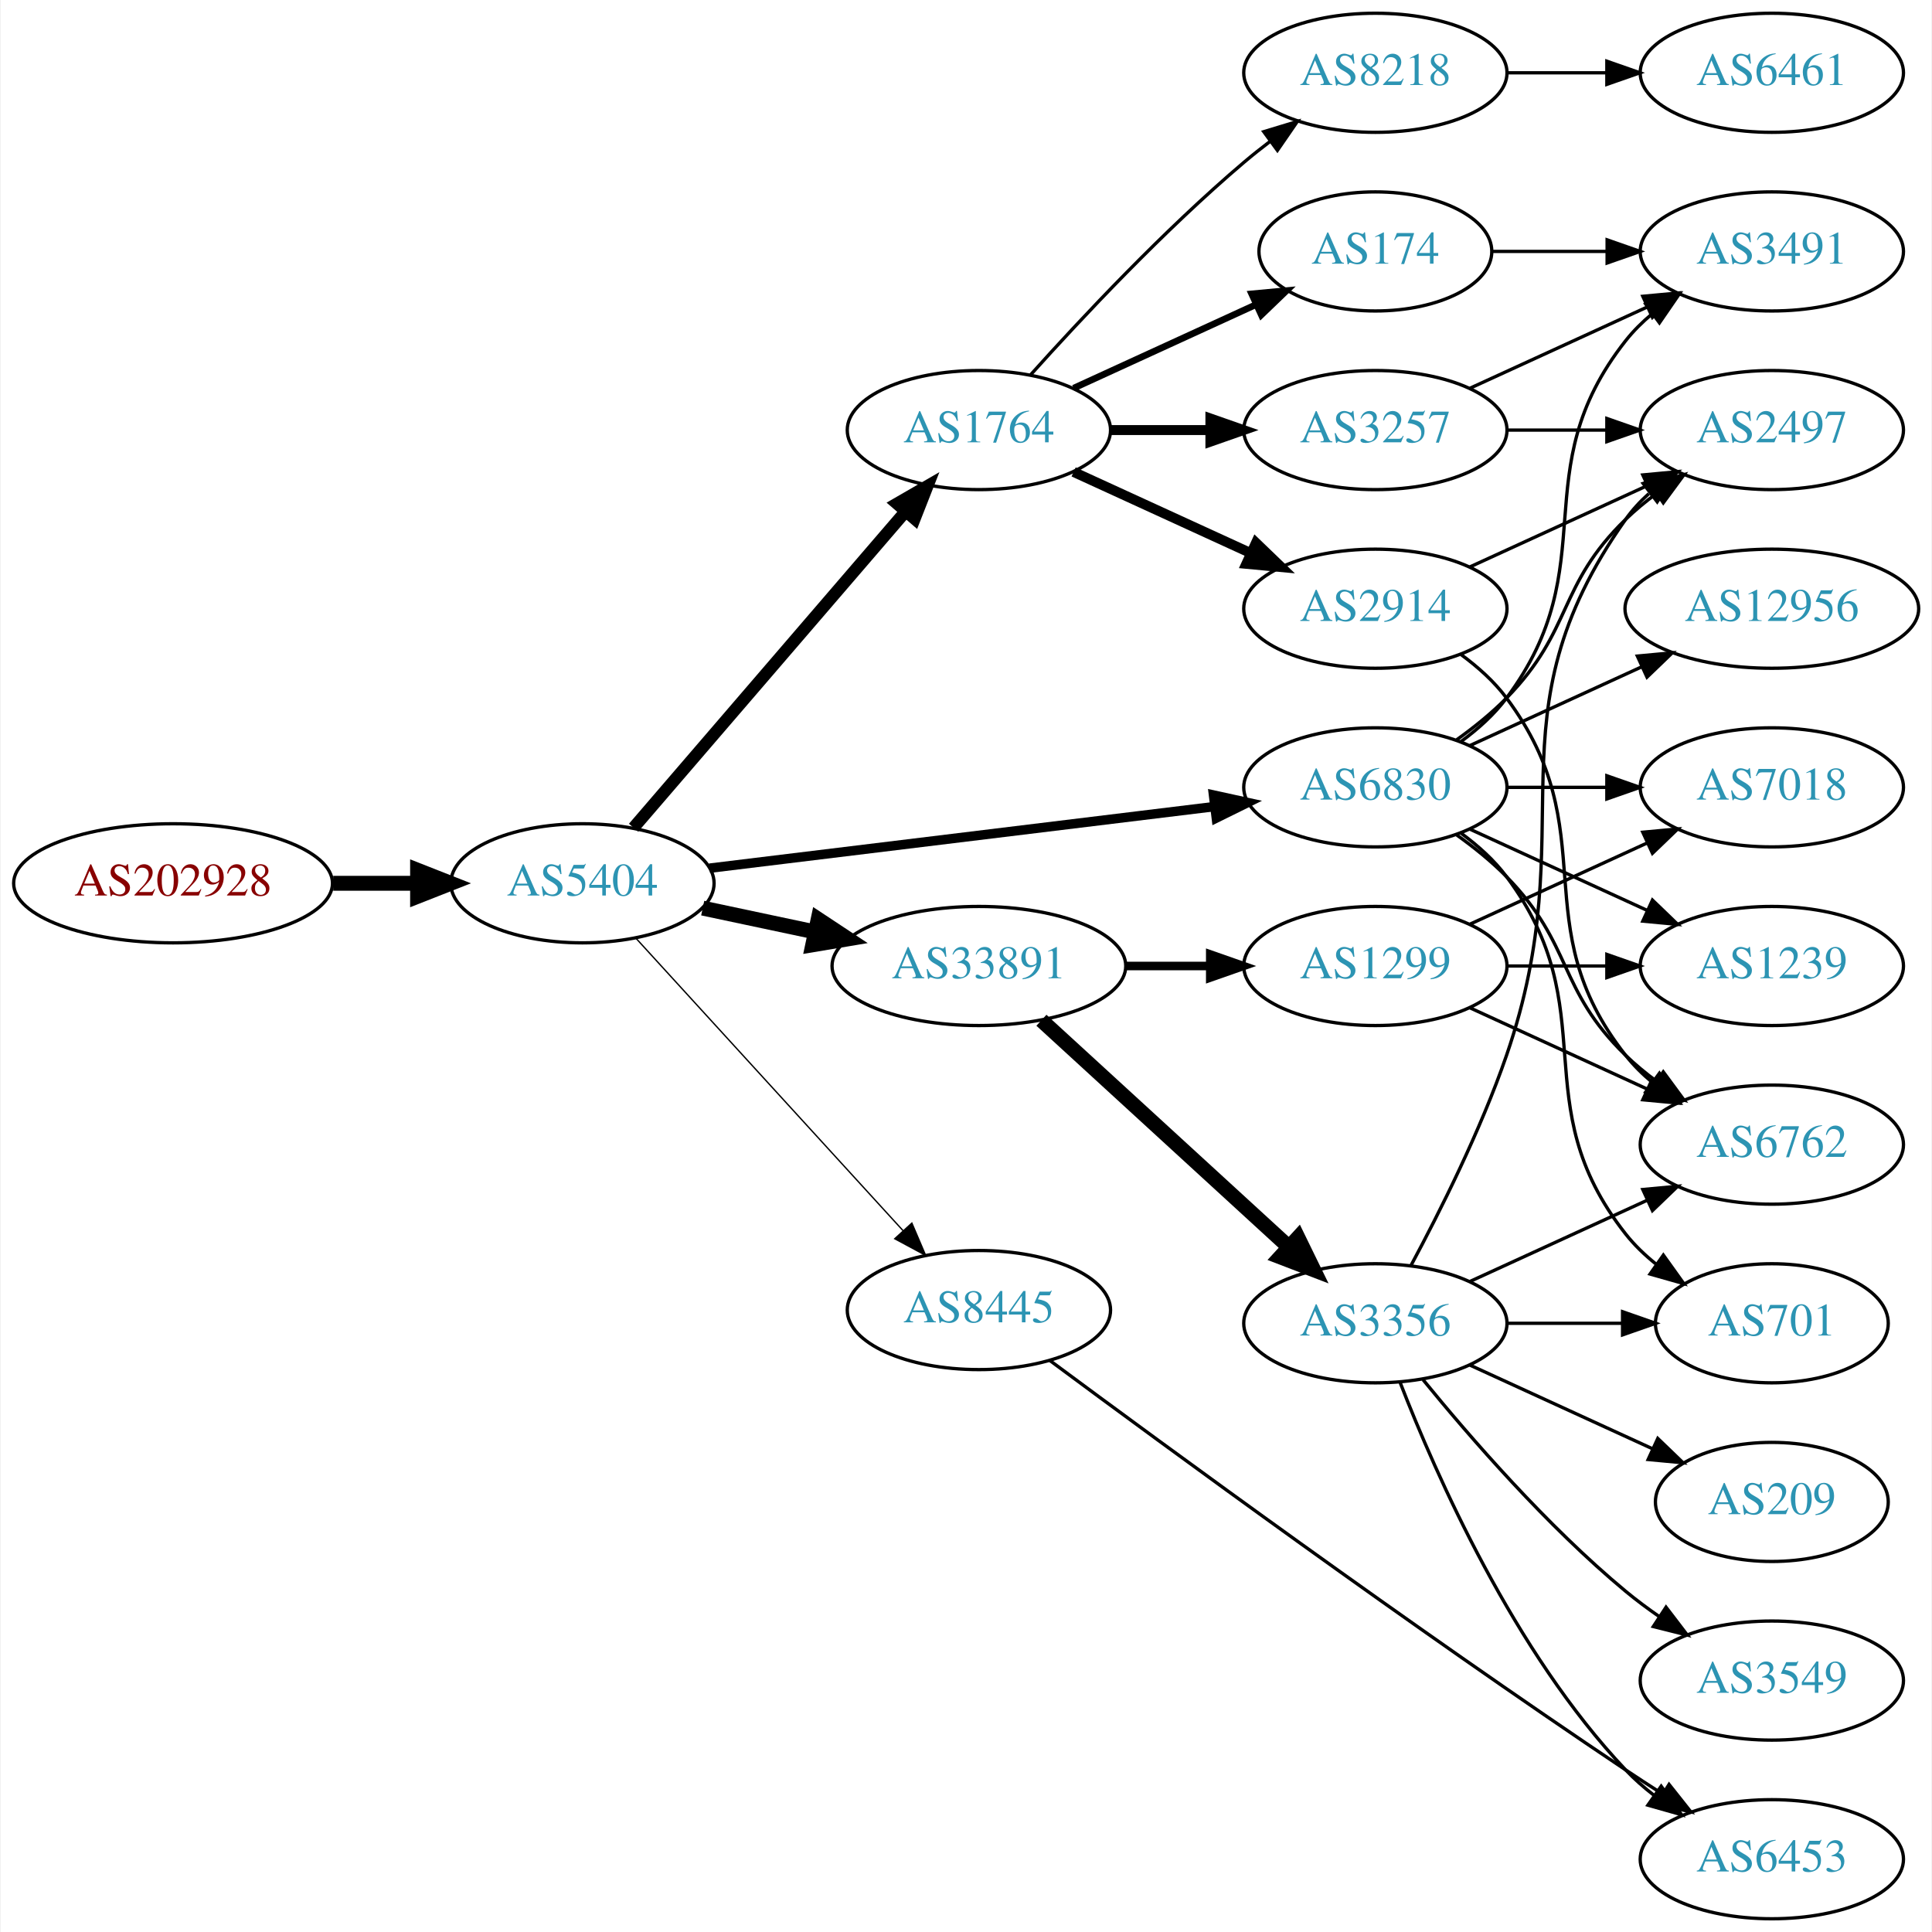
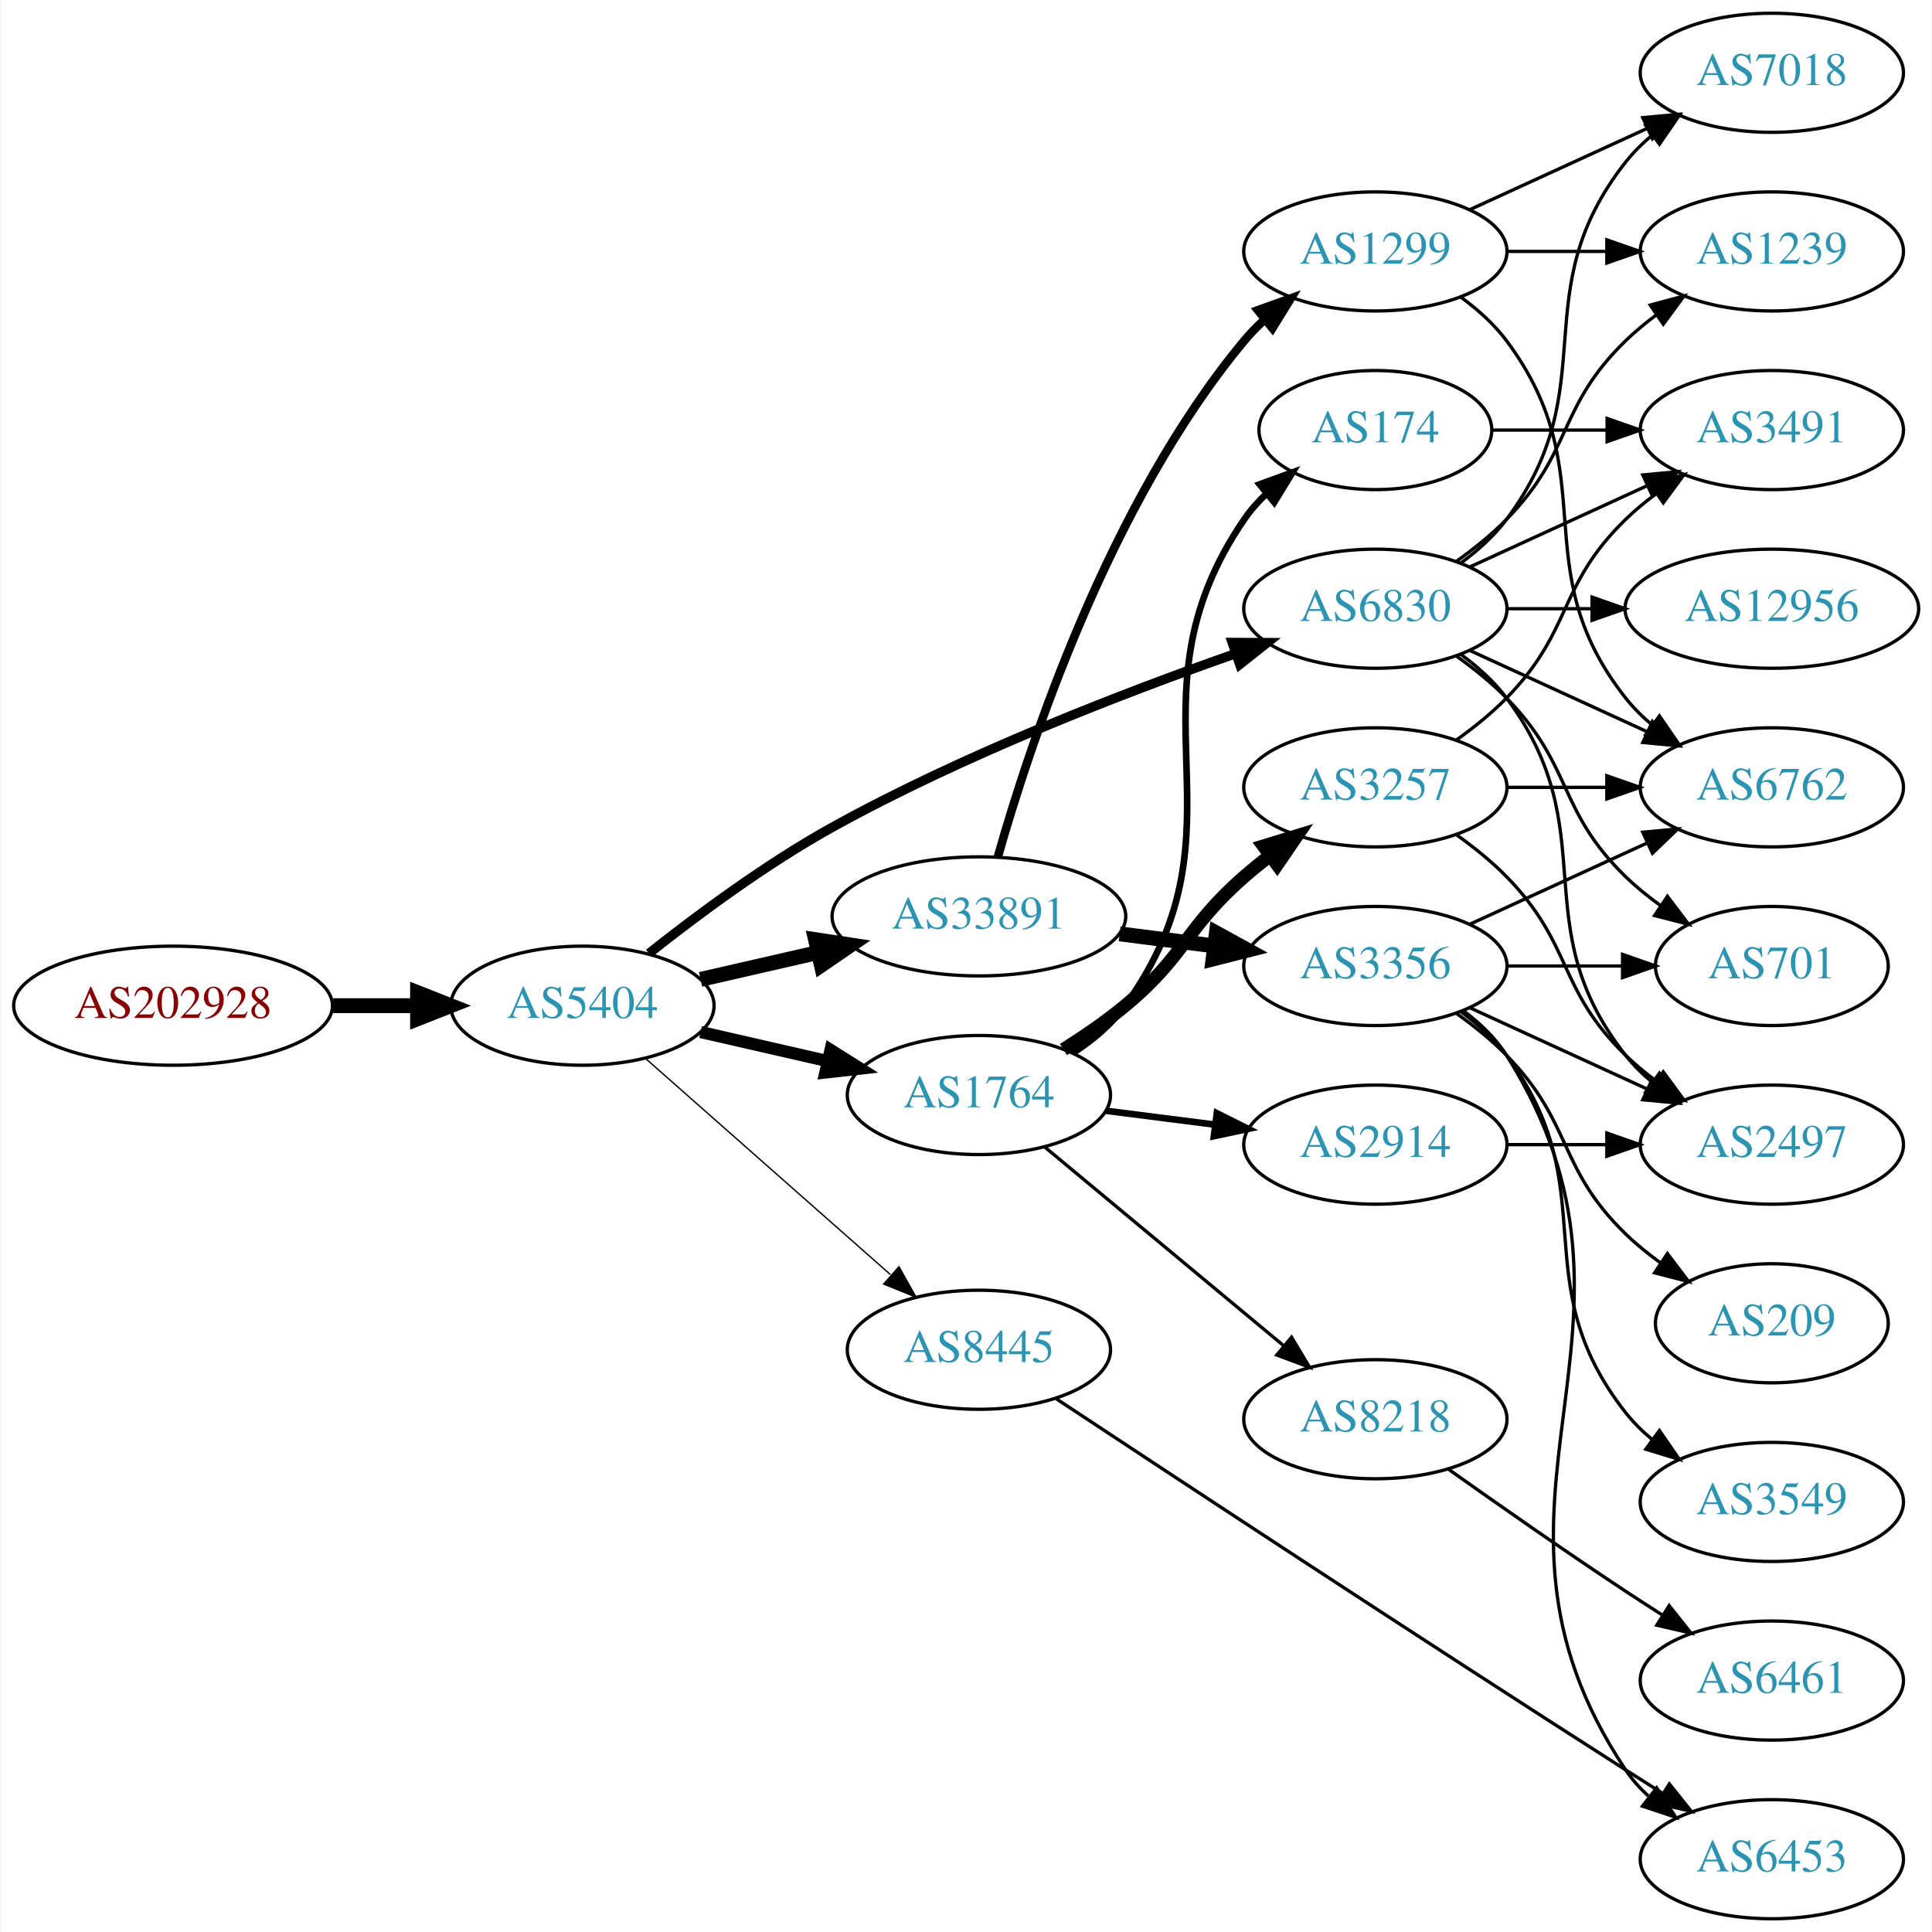
<svg xmlns="http://www.w3.org/2000/svg" xmlns:xlink="http://www.w3.org/1999/xlink" width="584pt" height="584pt" viewBox="0.00 0.00 583.56 584.00">
  <g id="graph0" class="graph" transform="scale(1 1) rotate(0) translate(4 580)">
    <polygon fill="white" stroke="none" points="-4,4 -4,-580 579.562,-580 579.562,4 -4,4" />
    <g id="node1" class="node">
      <g id="a_node1">
        <a xlink:href="/asn/202928" xlink:title="AS202928 ~ z-ix.net [AT]">
-           <ellipse fill="#ffffff" stroke="black" cx="48.096" cy="-313" rx="48.192" ry="18" />
-           <text text-anchor="middle" x="48.096" y="-309.3" font-family="Times,serif" font-size="14.00" fill="#880000">AS202928</text>
+           <ellipse fill="#ffffff" stroke="black" cx="48.096" cy="-276" rx="48.192" ry="18" />
+           <text text-anchor="middle" x="48.096" y="-272.3" font-family="Times,serif" font-size="14.00" fill="#880000">AS202928</text>
        </a>
      </g>
    </g>
    <g id="node2" class="node">
      <g id="a_node2">
        <a xlink:href="/asn/5404" xlink:title="AS5404 ~ ASN conova communications GmbH [AT]">
-           <ellipse fill="#ffffff" stroke="black" cx="171.838" cy="-313" rx="39.794" ry="18" />
-           <text text-anchor="middle" x="171.838" y="-309.3" font-family="Times,serif" font-size="14.00" fill="#2c94b3">AS5404</text>
+           <ellipse fill="#ffffff" stroke="black" cx="171.838" cy="-276" rx="39.794" ry="18" />
+           <text text-anchor="middle" x="171.838" y="-272.3" font-family="Times,serif" font-size="14.00" fill="#2c94b3">AS5404</text>
        </a>
      </g>
    </g>
    <g id="edge1" class="edge">
-       <path fill="none" stroke="black" stroke-width="4.5" d="M96.513,-313C104.867,-313 113.577,-313 121.969,-313" />
-       <polygon fill="black" stroke="black" stroke-width="4.5" points="122.004,-316.938 132.004,-313 122.004,-309.063 122.004,-316.938" />
+       <path fill="none" stroke="black" stroke-width="4.5" d="M96.513,-276C104.867,-276 113.577,-276 121.969,-276" />
+       <polygon fill="black" stroke="black" stroke-width="4.5" points="122.004,-279.938 132.004,-276 122.004,-272.063 122.004,-279.938" />
    </g>
    <g id="node3" class="node">
      <g id="a_node3">
-         <a xlink:href="/asn/1764" xlink:title="AS1764 ~ NEXTLAYER-AS [AT]">
-           <ellipse fill="#ffffff" stroke="black" cx="291.681" cy="-450" rx="39.794" ry="18" />
-           <text text-anchor="middle" x="291.681" y="-446.3" font-family="Times,serif" font-size="14.00" fill="#2c94b3">AS1764</text>
+         <a xlink:href="/asn/33891" xlink:title="AS33891 ~ CORE-BACKBONE GMBH GLOBAL NETWORK [DE]">
+           <ellipse fill="#ffffff" stroke="black" cx="291.681" cy="-303" rx="44.393" ry="18" />
+           <text text-anchor="middle" x="291.681" y="-299.3" font-family="Times,serif" font-size="14.00" fill="#2c94b3">AS33891</text>
        </a>
      </g>
    </g>
    <g id="edge2" class="edge">
-       <path fill="none" stroke="black" stroke-width="3.682" d="M187.288,-329.799C207.873,-353.731 245.772,-397.791 269.523,-425.403" />
-       <polygon fill="black" stroke="black" stroke-width="3.682" points="266.938,-427.765 276.113,-433.064 272.245,-423.2 266.938,-427.765" />
+       <path fill="none" stroke="black" stroke-width="4.5" d="M207.557,-283.955C218.696,-286.507 231.231,-289.379 243.124,-292.104" />
+       <polygon fill="black" stroke="black" stroke-width="4.5" points="242.291,-295.953 252.918,-294.348 244.05,-288.276 242.291,-295.953" />
    </g>
    <g id="node4" class="node">
      <g id="a_node4">
-         <a xlink:href="/asn/33891" xlink:title="AS33891 ~ CORE-BACKBONE GMBH GLOBAL NETWORK [DE]">
-           <ellipse fill="#ffffff" stroke="black" cx="291.681" cy="-288" rx="44.393" ry="18" />
-           <text text-anchor="middle" x="291.681" y="-284.3" font-family="Times,serif" font-size="14.00" fill="#2c94b3">AS33891</text>
+         <a xlink:href="/asn/6830" xlink:title="AS6830 ~ LGI-UPC [AT]">
+           <ellipse fill="#ffffff" stroke="black" cx="411.523" cy="-396" rx="39.794" ry="18" />
+           <text text-anchor="middle" x="411.523" y="-392.3" font-family="Times,serif" font-size="14.00" fill="#2c94b3">AS6830</text>
        </a>
      </g>
    </g>
    <g id="edge3" class="edge">
-       <path fill="none" stroke="black" stroke-width="4.5" d="M208.195,-305.499C218.891,-303.23 230.829,-300.697 242.226,-298.279" />
-       <polygon fill="black" stroke="black" stroke-width="4.5" points="243.094,-302.121 252.059,-296.194 241.459,-294.417 243.094,-302.121" />
+       <path fill="none" stroke="black" stroke-width="2.864" d="M191.933,-291.802C206.525,-303.373 227.472,-318.925 247.484,-330 287.122,-351.936 335.573,-370.613 369.31,-382.441" />
+       <polygon fill="black" stroke="black" stroke-width="2.864" points="368.254,-385.779 378.849,-385.74 370.542,-379.163 368.254,-385.779" />
    </g>
    <g id="node5" class="node">
      <g id="a_node5">
-         <a xlink:href="/asn/6830" xlink:title="AS6830 ~ LGI-UPC [AT]">
-           <ellipse fill="#ffffff" stroke="black" cx="411.523" cy="-342" rx="39.794" ry="18" />
-           <text text-anchor="middle" x="411.523" y="-338.3" font-family="Times,serif" font-size="14.00" fill="#2c94b3">AS6830</text>
+         <a xlink:href="/asn/8445" xlink:title="AS8445 ~ SALZBURG-AG-AS [AT]">
+           <ellipse fill="#ffffff" stroke="black" cx="291.681" cy="-172" rx="39.794" ry="18" />
+           <text text-anchor="middle" x="291.681" y="-168.3" font-family="Times,serif" font-size="14.00" fill="#2c94b3">AS8445</text>
        </a>
      </g>
    </g>
    <g id="edge4" class="edge">
-       <path fill="none" stroke="black" stroke-width="2.864" d="M210.238,-317.563C251.475,-322.595 317.919,-330.701 362.861,-336.185" />
-       <polygon fill="black" stroke="black" stroke-width="2.864" points="362.599,-339.679 372.949,-337.416 363.447,-332.73 362.599,-339.679" />
+       <path fill="none" stroke="black" stroke-width="0.409" d="M190.993,-259.978C210.773,-242.521 242.576,-214.454 264.93,-194.726" />
+       <polygon fill="black" stroke="black" stroke-width="0.409" points="267.517,-197.111 272.699,-187.87 262.885,-191.862 267.517,-197.111" />
    </g>
    <g id="node6" class="node">
      <g id="a_node6">
-         <a xlink:href="/asn/8445" xlink:title="AS8445 ~ SALZBURG-AG-AS [AT]">
-           <ellipse fill="#ffffff" stroke="black" cx="291.681" cy="-184" rx="39.794" ry="18" />
-           <text text-anchor="middle" x="291.681" y="-180.3" font-family="Times,serif" font-size="14.00" fill="#2c94b3">AS8445</text>
+         <a xlink:href="/asn/1764" xlink:title="AS1764 ~ NEXTLAYER-AS [AT]">
+           <ellipse fill="#ffffff" stroke="black" cx="291.681" cy="-249" rx="39.794" ry="18" />
+           <text text-anchor="middle" x="291.681" y="-245.3" font-family="Times,serif" font-size="14.00" fill="#2c94b3">AS1764</text>
        </a>
      </g>
    </g>
    <g id="edge5" class="edge">
-       <path fill="none" stroke="black" stroke-width="0.409" d="M188.003,-296.4C208.509,-273.952 245.213,-233.772 268.731,-208.027" />
-       <polygon fill="black" stroke="black" stroke-width="0.409" points="271.414,-210.28 275.574,-200.537 266.245,-205.559 271.414,-210.28" />
+       <path fill="none" stroke="black" stroke-width="3.682" d="M207.557,-268.045C219.557,-265.296 233.178,-262.175 245.871,-259.267" />
+       <polygon fill="black" stroke="black" stroke-width="3.682" points="246.836,-262.636 255.802,-256.991 245.273,-255.813 246.836,-262.636" />
    </g>
    <g id="node7" class="node">
      <g id="a_node7">
-         <a xlink:href="/asn/8218" xlink:title="AS8218 ~ legacy Neotelecoms [FR]">
-           <ellipse fill="#ffffff" stroke="black" cx="411.523" cy="-558" rx="39.794" ry="18" />
-           <text text-anchor="middle" x="411.523" y="-554.3" font-family="Times,serif" font-size="14.00" fill="#2c94b3">AS8218</text>
+         <a xlink:href="/asn/1299" xlink:title="AS1299 ~ Telia Carrier [EU]">
+           <ellipse fill="#ffffff" stroke="black" cx="411.523" cy="-504" rx="39.794" ry="18" />
+           <text text-anchor="middle" x="411.523" y="-500.3" font-family="Times,serif" font-size="14.00" fill="#2c94b3">AS1299</text>
        </a>
      </g>
    </g>
    <g id="edge6" class="edge">
-       <path fill="none" stroke="black" d="M307.327,-466.725C322.627,-483.765 347.725,-510.523 371.877,-531 374.374,-533.117 377.034,-535.232 379.746,-537.293" />
-       <polygon fill="black" stroke="black" points="377.782,-540.194 387.922,-543.266 381.912,-534.541 377.782,-540.194" />
+       <path fill="none" stroke="black" stroke-width="2.571" d="M297.412,-321.003C306.948,-354.634 331.114,-428.017 371.877,-477 373.742,-479.241 375.836,-481.382 378.06,-483.406" />
+       <polygon fill="black" stroke="black" stroke-width="2.571" points="376.001,-486.242 385.974,-489.817 380.407,-480.803 376.001,-486.242" />
    </g>
    <g id="node8" class="node">
      <g id="a_node8">
-         <a xlink:href="/asn/174" xlink:title="AS174 ~ Cogent Communications [US]">
-           <ellipse fill="#ffffff" stroke="black" cx="411.523" cy="-504" rx="35.194" ry="18" />
-           <text text-anchor="middle" x="411.523" y="-500.3" font-family="Times,serif" font-size="14.00" fill="#2c94b3">AS174</text>
+         <a xlink:href="/asn/3356" xlink:title="AS3356 ~ Level 3 Parent, LLC [US]">
+           <ellipse fill="#ffffff" stroke="black" cx="411.523" cy="-288" rx="39.794" ry="18" />
+           <text text-anchor="middle" x="411.523" y="-284.3" font-family="Times,serif" font-size="14.00" fill="#2c94b3">AS3356</text>
        </a>
      </g>
    </g>
    <g id="edge7" class="edge">
-       <path fill="none" stroke="black" stroke-width="2" d="M320.309,-462.661C336.726,-470.183 357.707,-479.798 375.304,-487.861" />
-       <polygon fill="black" stroke="black" stroke-width="2" points="374.132,-491.174 384.681,-492.158 377.048,-484.811 374.132,-491.174" />
+       <path fill="none" stroke="black" stroke-width="4.5" d="M334.227,-297.712C343.473,-296.535 353.346,-295.278 362.818,-294.072" />
+       <polygon fill="black" stroke="black" stroke-width="4.5" points="363.466,-297.959 372.889,-292.79 362.472,-290.147 363.466,-297.959" />
    </g>
    <g id="node9" class="node">
      <g id="a_node9">
-         <a xlink:href="/asn/2914" xlink:title="AS2914 ~ NTT America, Inc. [US]">
-           <ellipse fill="#ffffff" stroke="black" cx="411.523" cy="-396" rx="39.794" ry="18" />
-           <text text-anchor="middle" x="411.523" y="-392.3" font-family="Times,serif" font-size="14.00" fill="#2c94b3">AS2914</text>
+         <a xlink:href="/asn/3491" xlink:title="AS3491 ~ PCCW Global, Inc. [US]">
+           <ellipse fill="#ffffff" stroke="black" cx="531.366" cy="-450" rx="39.794" ry="18" />
+           <text text-anchor="middle" x="531.366" y="-446.3" font-family="Times,serif" font-size="14.00" fill="#2c94b3">AS3491</text>
        </a>
      </g>
    </g>
    <g id="edge8" class="edge">
-       <path fill="none" stroke="black" stroke-width="3" d="M320.309,-437.339C336.266,-430.027 356.537,-420.739 373.82,-412.819" />
-       <polygon fill="black" stroke="black" stroke-width="3" points="375.434,-415.929 383.067,-408.581 372.518,-409.565 375.434,-415.929" />
+       <path fill="none" stroke="black" d="M440.152,-408.661C456.109,-415.973 476.379,-425.261 493.662,-433.181" />
+       <polygon fill="black" stroke="black" points="492.361,-436.435 502.91,-437.419 495.277,-430.071 492.361,-436.435" />
    </g>
    <g id="node10" class="node">
      <g id="a_node10">
-         <a xlink:href="/asn/3257" xlink:title="AS3257 ~ GTT [DE]">
-           <ellipse fill="#ffffff" stroke="black" cx="411.523" cy="-450" rx="39.794" ry="18" />
-           <text text-anchor="middle" x="411.523" y="-446.3" font-family="Times,serif" font-size="14.00" fill="#2c94b3">AS3257</text>
-         </a>
-       </g>
-     </g>
-     <g id="edge9" class="edge">
-       <path fill="none" stroke="black" stroke-width="3" d="M331.593,-450C341.146,-450 351.496,-450 361.459,-450" />
-       <polygon fill="black" stroke="black" stroke-width="3" points="361.651,-453.5 371.651,-450 361.651,-446.5 361.651,-453.5" />
-     </g>
-     <g id="node12" class="node">
-       <g id="a_node12">
-         <a xlink:href="/asn/3356" xlink:title="AS3356 ~ Level 3 Parent, LLC [US]">
-           <ellipse fill="#ffffff" stroke="black" cx="411.523" cy="-180" rx="39.794" ry="18" />
-           <text text-anchor="middle" x="411.523" y="-176.3" font-family="Times,serif" font-size="14.00" fill="#2c94b3">AS3356</text>
-         </a>
-       </g>
-     </g>
-     <g id="edge11" class="edge">
-       <path fill="none" stroke="black" stroke-width="4.5" d="M310.578,-271.597C330.507,-253.333 362.864,-223.678 385.341,-203.079" />
-       <polygon fill="black" stroke="black" stroke-width="4.5" points="388.131,-205.863 392.843,-196.203 382.81,-200.057 388.131,-205.863" />
-     </g>
-     <g id="node13" class="node">
-       <g id="a_node13">
-         <a xlink:href="/asn/1299" xlink:title="AS1299 ~ Telia Carrier [EU]">
-           <ellipse fill="#ffffff" stroke="black" cx="411.523" cy="-288" rx="39.794" ry="18" />
-           <text text-anchor="middle" x="411.523" y="-284.3" font-family="Times,serif" font-size="14.00" fill="#2c94b3">AS1299</text>
-         </a>
-       </g>
-     </g>
-     <g id="edge12" class="edge">
-       <path fill="none" stroke="black" stroke-width="2.571" d="M335.892,-288C344.204,-288 352.967,-288 361.449,-288" />
-       <polygon fill="black" stroke="black" stroke-width="2.571" points="361.608,-291.5 371.608,-288 361.608,-284.5 361.608,-291.5" />
-     </g>
-     <g id="node14" class="node">
-       <g id="a_node14">
-         <a xlink:href="/asn/701" xlink:title="AS701 ~ UUNET [US]">
-           <ellipse fill="#ffffff" stroke="black" cx="531.366" cy="-180" rx="35.194" ry="18" />
-           <text text-anchor="middle" x="531.366" y="-176.3" font-family="Times,serif" font-size="14.00" fill="#2c94b3">AS701</text>
-         </a>
-       </g>
-     </g>
-     <g id="edge21" class="edge">
-       <path fill="none" stroke="black" d="M437.454,-328.118C442.53,-324.389 447.448,-319.984 451.17,-315 481.441,-274.458 455.871,-246.754 487.17,-207 489.816,-203.639 493.005,-200.583 496.436,-197.839" />
-       <polygon fill="black" stroke="black" points="498.574,-200.614 504.743,-192 494.549,-194.887 498.574,-200.614" />
-     </g>
-     <g id="node15" class="node">
-       <g id="a_node15">
-         <a xlink:href="/asn/2497" xlink:title="AS2497 ~ Internet Initiative Japan Inc. [JP]">
-           <ellipse fill="#ffffff" stroke="black" cx="531.366" cy="-450" rx="39.794" ry="18" />
-           <text text-anchor="middle" x="531.366" y="-446.3" font-family="Times,serif" font-size="14.00" fill="#2c94b3">AS2497</text>
-         </a>
-       </g>
-     </g>
-     <g id="edge22" class="edge">
-       <path fill="none" stroke="black" d="M436.117,-356.389C441.373,-360.148 446.705,-364.437 451.17,-369 471.342,-389.617 466.476,-402.906 487.17,-423 490.015,-425.763 493.189,-428.386 496.489,-430.834" />
-       <polygon fill="black" stroke="black" points="494.605,-433.786 504.837,-436.538 498.554,-428.006 494.605,-433.786" />
-     </g>
-     <g id="node16" class="node">
-       <g id="a_node16">
-         <a xlink:href="/asn/6762" xlink:title="AS6762 ~ TELECOM ITALIA SPARKLE S.p.A. [IT]">
-           <ellipse fill="#ffffff" stroke="black" cx="531.366" cy="-234" rx="39.794" ry="18" />
-           <text text-anchor="middle" x="531.366" y="-230.3" font-family="Times,serif" font-size="14.00" fill="#2c94b3">AS6762</text>
-         </a>
-       </g>
-     </g>
-     <g id="edge19" class="edge">
-       <path fill="none" stroke="black" d="M436.117,-327.611C441.373,-323.852 446.705,-319.563 451.17,-315 471.342,-294.383 466.476,-281.094 487.17,-261 490.015,-258.237 493.189,-255.614 496.489,-253.166" />
-       <polygon fill="black" stroke="black" points="498.554,-255.994 504.837,-247.462 494.605,-250.214 498.554,-255.994" />
-     </g>
-     <g id="node20" class="node">
-       <g id="a_node20">
-         <a xlink:href="/asn/3491" xlink:title="AS3491 ~ PCCW Global, Inc. [US]">
-           <ellipse fill="#ffffff" stroke="black" cx="531.366" cy="-504" rx="39.794" ry="18" />
-           <text text-anchor="middle" x="531.366" y="-500.3" font-family="Times,serif" font-size="14.00" fill="#2c94b3">AS3491</text>
-         </a>
-       </g>
-     </g>
-     <g id="edge20" class="edge">
-       <path fill="none" stroke="black" d="M437.454,-355.882C442.53,-359.611 447.448,-364.016 451.17,-369 481.441,-409.542 455.871,-437.246 487.17,-477 489.495,-479.953 492.238,-482.67 495.197,-485.147" />
-       <polygon fill="black" stroke="black" points="493.257,-488.064 503.394,-491.145 497.39,-482.415 493.257,-488.064" />
-     </g>
-     <g id="node21" class="node">
-       <g id="a_node21">
-         <a xlink:href="/asn/7018" xlink:title="AS7018 ~ AT&amp;T Services, Inc. [US]">
-           <ellipse fill="#ffffff" stroke="black" cx="531.366" cy="-342" rx="39.794" ry="18" />
-           <text text-anchor="middle" x="531.366" y="-338.3" font-family="Times,serif" font-size="14.00" fill="#2c94b3">AS7018</text>
-         </a>
-       </g>
-     </g>
-     <g id="edge23" class="edge">
-       <path fill="none" stroke="black" d="M451.436,-342C460.989,-342 471.339,-342 481.301,-342" />
-       <polygon fill="black" stroke="black" points="481.494,-345.5 491.494,-342 481.494,-338.5 481.494,-345.5" />
-     </g>
-     <g id="node22" class="node">
-       <g id="a_node22">
-         <a xlink:href="/asn/1239" xlink:title="AS1239 ~ Sprint [US]">
-           <ellipse fill="#ffffff" stroke="black" cx="531.366" cy="-288" rx="39.794" ry="18" />
-           <text text-anchor="middle" x="531.366" y="-284.3" font-family="Times,serif" font-size="14.00" fill="#2c94b3">AS1239</text>
-         </a>
-       </g>
-     </g>
-     <g id="edge24" class="edge">
-       <path fill="none" stroke="black" d="M440.152,-329.339C456.109,-322.027 476.379,-312.739 493.662,-304.819" />
-       <polygon fill="black" stroke="black" points="495.277,-307.929 502.91,-300.581 492.361,-301.565 495.277,-307.929" />
-     </g>
-     <g id="node23" class="node">
-       <g id="a_node23">
        <a xlink:href="/asn/12956" xlink:title="AS12956 ~ TELXIUS [ES]">
          <ellipse fill="#ffffff" stroke="black" cx="531.366" cy="-396" rx="44.393" ry="18" />
          <text text-anchor="middle" x="531.366" y="-392.3" font-family="Times,serif" font-size="14.00" fill="#2c94b3">AS12956</text>
        </a>
      </g>
    </g>
-     <g id="edge25" class="edge">
-       <path fill="none" stroke="black" d="M440.152,-354.661C455.65,-361.762 475.216,-370.728 492.163,-378.494" />
-       <polygon fill="black" stroke="black" points="490.716,-381.681 501.266,-382.665 493.633,-375.317 490.716,-381.681" />
-     </g>
-     <g id="node19" class="node">
-       <g id="a_node19">
+     <g id="edge9" class="edge">
+       <path fill="none" stroke="black" d="M451.436,-396C459.538,-396 468.214,-396 476.74,-396" />
+       <polygon fill="black" stroke="black" points="477.018,-399.5 487.017,-396 477.017,-392.5 477.018,-399.5" />
+     </g>
+     <g id="node11" class="node">
+       <g id="a_node11">
+         <a xlink:href="/asn/7018" xlink:title="AS7018 ~ AT&amp;T Services, Inc. [US]">
+           <ellipse fill="#ffffff" stroke="black" cx="531.366" cy="-558" rx="39.794" ry="18" />
+           <text text-anchor="middle" x="531.366" y="-554.3" font-family="Times,serif" font-size="14.00" fill="#2c94b3">AS7018</text>
+         </a>
+       </g>
+     </g>
+     <g id="edge10" class="edge">
+       <path fill="none" stroke="black" d="M437.454,-409.882C442.53,-413.611 447.448,-418.016 451.17,-423 481.441,-463.542 455.871,-491.246 487.17,-531 489.495,-533.953 492.238,-536.67 495.197,-539.147" />
+       <polygon fill="black" stroke="black" points="493.257,-542.064 503.394,-545.145 497.39,-536.415 493.257,-542.064" />
+     </g>
+     <g id="node12" class="node">
+       <g id="a_node12">
+         <a xlink:href="/asn/701" xlink:title="AS701 ~ UUNET [US]">
+           <ellipse fill="#ffffff" stroke="black" cx="531.366" cy="-288" rx="35.194" ry="18" />
+           <text text-anchor="middle" x="531.366" y="-284.3" font-family="Times,serif" font-size="14.00" fill="#2c94b3">AS701</text>
+         </a>
+       </g>
+     </g>
+     <g id="edge11" class="edge">
+       <path fill="none" stroke="black" d="M436.117,-381.611C441.373,-377.852 446.705,-373.563 451.17,-369 471.342,-348.383 466.476,-335.094 487.17,-315 490.397,-311.866 494.048,-308.911 497.827,-306.188" />
+       <polygon fill="black" stroke="black" points="499.805,-309.075 506.187,-300.617 495.924,-303.25 499.805,-309.075" />
+     </g>
+     <g id="node13" class="node">
+       <g id="a_node13">
+         <a xlink:href="/asn/6762" xlink:title="AS6762 ~ TELECOM ITALIA SPARKLE S.p.A. [IT]">
+           <ellipse fill="#ffffff" stroke="black" cx="531.366" cy="-342" rx="39.794" ry="18" />
+           <text text-anchor="middle" x="531.366" y="-338.3" font-family="Times,serif" font-size="14.00" fill="#2c94b3">AS6762</text>
+         </a>
+       </g>
+     </g>
+     <g id="edge12" class="edge">
+       <path fill="none" stroke="black" d="M440.152,-383.339C456.109,-376.027 476.379,-366.739 493.662,-358.819" />
+       <polygon fill="black" stroke="black" points="495.277,-361.929 502.91,-354.581 492.361,-355.565 495.277,-361.929" />
+     </g>
+     <g id="node14" class="node">
+       <g id="a_node14">
+         <a xlink:href="/asn/2497" xlink:title="AS2497 ~ Internet Initiative Japan Inc. [JP]">
+           <ellipse fill="#ffffff" stroke="black" cx="531.366" cy="-234" rx="39.794" ry="18" />
+           <text text-anchor="middle" x="531.366" y="-230.3" font-family="Times,serif" font-size="14.00" fill="#2c94b3">AS2497</text>
+         </a>
+       </g>
+     </g>
+     <g id="edge13" class="edge">
+       <path fill="none" stroke="black" d="M437.454,-382.118C442.53,-378.389 447.448,-373.984 451.17,-369 481.441,-328.458 455.871,-300.754 487.17,-261 489.495,-258.047 492.238,-255.33 495.197,-252.853" />
+       <polygon fill="black" stroke="black" points="497.39,-255.585 503.394,-246.855 493.257,-249.936 497.39,-255.585" />
+     </g>
+     <g id="node15" class="node">
+       <g id="a_node15">
+         <a xlink:href="/asn/1239" xlink:title="AS1239 ~ Sprint [US]">
+           <ellipse fill="#ffffff" stroke="black" cx="531.366" cy="-504" rx="39.794" ry="18" />
+           <text text-anchor="middle" x="531.366" y="-500.3" font-family="Times,serif" font-size="14.00" fill="#2c94b3">AS1239</text>
+         </a>
+       </g>
+     </g>
+     <g id="edge14" class="edge">
+       <path fill="none" stroke="black" d="M436.117,-410.389C441.373,-414.148 446.705,-418.437 451.17,-423 471.342,-443.617 466.476,-456.906 487.17,-477 490.015,-479.763 493.189,-482.386 496.489,-484.834" />
+       <polygon fill="black" stroke="black" points="494.605,-487.786 504.837,-490.538 498.554,-482.006 494.605,-487.786" />
+     </g>
+     <g id="node18" class="node">
+       <g id="a_node18">
        <a xlink:href="/asn/6453" xlink:title="AS6453 ~ TATA COMMUNICATIONS (AMERICA) INC [US]">
          <ellipse fill="#ffffff" stroke="black" cx="531.366" cy="-18" rx="39.794" ry="18" />
          <text text-anchor="middle" x="531.366" y="-14.3" font-family="Times,serif" font-size="14.00" fill="#2c94b3">AS6453</text>
        </a>
      </g>
    </g>
-     <g id="edge33" class="edge">
-       <path fill="none" stroke="black" d="M313.111,-168.763C348.224,-142.72 422.49,-88.267 487.17,-45 490.725,-42.621 494.48,-40.177 498.231,-37.778" />
-       <polygon fill="black" stroke="black" points="500.298,-40.612 506.882,-32.312 496.559,-34.695 500.298,-40.612" />
-     </g>
-     <g id="node11" class="node">
-       <g id="a_node11">
-         <a xlink:href="/asn/6461" xlink:title="AS6461 ~ Zayo Bandwidth [US]">
-           <ellipse fill="#ffffff" stroke="black" cx="531.366" cy="-558" rx="39.794" ry="18" />
-           <text text-anchor="middle" x="531.366" y="-554.3" font-family="Times,serif" font-size="14.00" fill="#2c94b3">AS6461</text>
-         </a>
-       </g>
-     </g>
-     <g id="edge10" class="edge">
-       <path fill="none" stroke="black" d="M451.436,-558C460.989,-558 471.339,-558 481.301,-558" />
-       <polygon fill="black" stroke="black" points="481.494,-561.5 491.494,-558 481.494,-554.5 481.494,-561.5" />
-     </g>
-     <g id="edge34" class="edge">
-       <path fill="none" stroke="black" d="M446.925,-504C457.749,-504 469.916,-504 481.543,-504" />
-       <polygon fill="black" stroke="black" points="481.574,-507.5 491.574,-504 481.574,-500.5 481.574,-507.5" />
+     <g id="edge24" class="edge">
+       <path fill="none" stroke="black" d="M315.048,-157.188C351.127,-133.343 424.472,-85.06 487.17,-45 490.775,-42.697 494.56,-40.3 498.328,-37.927" />
+       <polygon fill="black" stroke="black" points="500.386,-40.767 506.998,-32.489 496.666,-34.837 500.386,-40.767" />
+     </g>
+     <g id="node19" class="node">
+       <g id="a_node19">
+         <a xlink:href="/asn/3257" xlink:title="AS3257 ~ GTT [DE]">
+           <ellipse fill="#ffffff" stroke="black" cx="411.523" cy="-342" rx="39.794" ry="18" />
+           <text text-anchor="middle" x="411.523" y="-338.3" font-family="Times,serif" font-size="14.00" fill="#2c94b3">AS3257</text>
+         </a>
+       </g>
+     </g>
+     <g id="edge25" class="edge">
+       <path fill="none" stroke="black" stroke-width="4" d="M317.23,-262.767C323.54,-266.723 330.157,-271.26 335.877,-276 354.039,-291.052 354.105,-299.488 371.877,-315 374.343,-317.153 376.982,-319.292 379.68,-321.369" />
+       <polygon fill="black" stroke="black" stroke-width="4" points="377.705,-324.262 387.835,-327.367 381.853,-318.623 377.705,-324.262" />
+     </g>
+     <g id="node20" class="node">
+       <g id="a_node20">
+         <a xlink:href="/asn/8218" xlink:title="AS8218 ~ legacy Neotelecoms [FR]">
+           <ellipse fill="#ffffff" stroke="black" cx="411.523" cy="-151" rx="39.794" ry="18" />
+           <text text-anchor="middle" x="411.523" y="-147.3" font-family="Times,serif" font-size="14.00" fill="#2c94b3">AS8218</text>
+         </a>
+       </g>
    </g>
    <g id="edge26" class="edge">
-       <path fill="none" stroke="black" d="M440.152,-408.661C456.109,-415.973 476.379,-425.261 493.662,-433.181" />
-       <polygon fill="black" stroke="black" points="492.361,-436.435 502.91,-437.419 495.277,-430.071 492.361,-436.435" />
+       <path fill="none" stroke="black" d="M311.614,-233.255C331.114,-217.038 361.676,-191.622 383.669,-173.333" />
+       <polygon fill="black" stroke="black" points="386.186,-175.791 391.637,-166.706 381.71,-170.409 386.186,-175.791" />
+     </g>
+     <g id="node21" class="node">
+       <g id="a_node21">
+         <a xlink:href="/asn/2914" xlink:title="AS2914 ~ NTT America, Inc. [US]">
+           <ellipse fill="#ffffff" stroke="black" cx="411.523" cy="-234" rx="39.794" ry="18" />
+           <text text-anchor="middle" x="411.523" y="-230.3" font-family="Times,serif" font-size="14.00" fill="#2c94b3">AS2914</text>
+         </a>
+       </g>
    </g>
    <g id="edge27" class="edge">
-       <path fill="none" stroke="black" d="M437.454,-382.118C442.53,-378.389 447.448,-373.984 451.17,-369 481.441,-328.458 455.871,-300.754 487.17,-261 489.495,-258.047 492.238,-255.33 495.197,-252.853" />
-       <polygon fill="black" stroke="black" points="497.39,-255.585 503.394,-246.855 493.257,-249.936 497.39,-255.585" />
-     </g>
-     <g id="edge32" class="edge">
-       <path fill="none" stroke="black" d="M451.436,-450C460.989,-450 471.339,-450 481.301,-450" />
-       <polygon fill="black" stroke="black" points="481.494,-453.5 491.494,-450 481.494,-446.5 481.494,-453.5" />
-     </g>
-     <g id="edge31" class="edge">
-       <path fill="none" stroke="black" d="M440.152,-462.661C456.109,-469.973 476.379,-479.261 493.662,-487.181" />
-       <polygon fill="black" stroke="black" points="492.361,-490.435 502.91,-491.419 495.277,-484.071 492.361,-490.435" />
-     </g>
-     <g id="edge13" class="edge">
-       <path fill="none" stroke="black" d="M451.436,-180C462.523,-180 474.682,-180 486.064,-180" />
-       <polygon fill="black" stroke="black" points="486.246,-183.5 496.246,-180 486.246,-176.5 486.246,-183.5" />
-     </g>
-     <g id="edge14" class="edge">
-       <path fill="none" stroke="black" d="M422.316,-197.526C430.954,-213.611 443.351,-238.315 451.17,-261 475.204,-330.731 444.59,-362.775 487.17,-423 489.161,-425.816 491.548,-428.401 494.164,-430.76" />
-       <polygon fill="black" stroke="black" points="492.463,-433.865 502.532,-437.162 496.716,-428.306 492.463,-433.865" />
+       <path fill="none" stroke="black" stroke-width="2" d="M329.967,-244.254C340.498,-242.913 352.101,-241.436 363.141,-240.031" />
+       <polygon fill="black" stroke="black" stroke-width="2" points="363.597,-243.501 373.075,-238.767 362.713,-236.558 363.597,-243.501" />
+     </g>
+     <g id="node22" class="node">
+       <g id="a_node22">
+         <a xlink:href="/asn/174" xlink:title="AS174 ~ Cogent Communications [US]">
+           <ellipse fill="#ffffff" stroke="black" cx="411.523" cy="-450" rx="35.194" ry="18" />
+           <text text-anchor="middle" x="411.523" y="-446.3" font-family="Times,serif" font-size="14.00" fill="#2c94b3">AS174</text>
+         </a>
+       </g>
+     </g>
+     <g id="edge28" class="edge">
+       <path fill="none" stroke="black" stroke-width="2" d="M319.979,-261.609C325.957,-265.481 331.73,-270.267 335.877,-276 375.296,-330.503 333.864,-367.507 371.877,-423 373.773,-425.769 376.053,-428.343 378.546,-430.714" />
+       <polygon fill="black" stroke="black" stroke-width="2" points="376.532,-433.588 386.488,-437.21 380.963,-428.17 376.532,-433.588" />
+     </g>
+     <g id="edge16" class="edge">
+       <path fill="none" stroke="black" d="M440.152,-516.661C456.109,-523.973 476.379,-533.261 493.662,-541.181" />
+       <polygon fill="black" stroke="black" points="492.361,-544.435 502.91,-545.419 495.277,-538.071 492.361,-544.435" />
    </g>
    <g id="edge15" class="edge">
-       <path fill="none" stroke="black" d="M440.152,-192.661C456.109,-199.973 476.379,-209.261 493.662,-217.181" />
-       <polygon fill="black" stroke="black" points="492.361,-220.435 502.91,-221.419 495.277,-214.071 492.361,-220.435" />
+       <path fill="none" stroke="black" d="M437.454,-490.118C442.53,-486.389 447.448,-481.984 451.17,-477 481.441,-436.458 455.871,-408.754 487.17,-369 489.495,-366.047 492.238,-363.33 495.197,-360.853" />
+       <polygon fill="black" stroke="black" points="497.39,-363.585 503.394,-354.855 493.257,-357.936 497.39,-363.585" />
+     </g>
+     <g id="edge17" class="edge">
+       <path fill="none" stroke="black" d="M451.436,-504C460.989,-504 471.339,-504 481.301,-504" />
+       <polygon fill="black" stroke="black" points="481.494,-507.5 491.494,-504 481.494,-500.5 481.494,-507.5" />
+     </g>
+     <g id="edge23" class="edge">
+       <path fill="none" stroke="black" d="M451.436,-288C462.523,-288 474.682,-288 486.064,-288" />
+       <polygon fill="black" stroke="black" points="486.246,-291.5 496.246,-288 486.246,-284.5 486.246,-291.5" />
+     </g>
+     <g id="edge22" class="edge">
+       <path fill="none" stroke="black" d="M440.152,-300.661C456.109,-307.973 476.379,-317.261 493.662,-325.181" />
+       <polygon fill="black" stroke="black" points="492.361,-328.435 502.91,-329.419 495.277,-322.071 492.361,-328.435" />
+     </g>
+     <g id="edge21" class="edge">
+       <path fill="none" stroke="black" d="M440.152,-275.339C456.109,-268.027 476.379,-258.739 493.662,-250.819" />
+       <polygon fill="black" stroke="black" points="495.277,-253.929 502.91,-246.581 492.361,-247.565 495.277,-253.929" />
+     </g>
+     <g id="node16" class="node">
+       <g id="a_node16">
+         <a xlink:href="/asn/209" xlink:title="AS209 ~ CenturyLink Communications, LLC [US]">
+           <ellipse fill="#ffffff" stroke="black" cx="531.366" cy="-180" rx="35.194" ry="18" />
+           <text text-anchor="middle" x="531.366" y="-176.3" font-family="Times,serif" font-size="14.00" fill="#2c94b3">AS209</text>
+         </a>
+       </g>
+     </g>
+     <g id="edge18" class="edge">
+       <path fill="none" stroke="black" d="M436.117,-273.611C441.373,-269.852 446.705,-265.563 451.17,-261 471.342,-240.383 466.476,-227.094 487.17,-207 490.397,-203.866 494.048,-200.911 497.827,-198.188" />
+       <polygon fill="black" stroke="black" points="499.805,-201.075 506.187,-192.617 495.924,-195.25 499.805,-201.075" />
    </g>
    <g id="node17" class="node">
      <g id="a_node17">
        <a xlink:href="/asn/3549" xlink:title="AS3549 ~ Level 3 Parent, LLC [US]">
+           <ellipse fill="#ffffff" stroke="black" cx="531.366" cy="-126" rx="39.794" ry="18" />
+           <text text-anchor="middle" x="531.366" y="-122.3" font-family="Times,serif" font-size="14.00" fill="#2c94b3">AS3549</text>
+         </a>
+       </g>
+     </g>
+     <g id="edge19" class="edge">
+       <path fill="none" stroke="black" d="M437.454,-274.118C442.53,-270.389 447.448,-265.984 451.17,-261 481.441,-220.458 455.871,-192.754 487.17,-153 489.495,-150.047 492.238,-147.33 495.197,-144.853" />
+       <polygon fill="black" stroke="black" points="497.39,-147.585 503.394,-138.855 493.257,-141.936 497.39,-147.585" />
+     </g>
+     <g id="edge20" class="edge">
+       <path fill="none" stroke="black" d="M438.049,-274.528C443.094,-270.777 447.849,-266.26 451.17,-261 503.119,-178.7 433.131,-125.944 487.17,-45 489.085,-42.131 491.419,-39.51 494,-37.128" />
+       <polygon fill="black" stroke="black" points="496.551,-39.579 502.311,-30.687 492.263,-34.046 496.551,-39.579" />
+     </g>
+     <g id="edge31" class="edge">
+       <path fill="none" stroke="black" d="M436.117,-356.389C441.373,-360.148 446.705,-364.437 451.17,-369 471.342,-389.617 466.476,-402.906 487.17,-423 490.015,-425.763 493.189,-428.386 496.489,-430.834" />
+       <polygon fill="black" stroke="black" points="494.605,-433.786 504.837,-436.538 498.554,-428.006 494.605,-433.786" />
+     </g>
+     <g id="edge32" class="edge">
+       <path fill="none" stroke="black" d="M451.436,-342C460.989,-342 471.339,-342 481.301,-342" />
+       <polygon fill="black" stroke="black" points="481.494,-345.5 491.494,-342 481.494,-338.5 481.494,-345.5" />
+     </g>
+     <g id="edge30" class="edge">
+       <path fill="none" stroke="black" d="M436.117,-327.611C441.373,-323.852 446.705,-319.563 451.17,-315 471.342,-294.383 466.476,-281.094 487.17,-261 490.015,-258.237 493.189,-255.614 496.489,-253.166" />
+       <polygon fill="black" stroke="black" points="498.554,-255.994 504.837,-247.462 494.605,-250.214 498.554,-255.994" />
+     </g>
+     <g id="node23" class="node">
+       <g id="a_node23">
+         <a xlink:href="/asn/6461" xlink:title="AS6461 ~ Zayo Bandwidth [US]">
          <ellipse fill="#ffffff" stroke="black" cx="531.366" cy="-72" rx="39.794" ry="18" />
-           <text text-anchor="middle" x="531.366" y="-68.3" font-family="Times,serif" font-size="14.00" fill="#2c94b3">AS3549</text>
-         </a>
-       </g>
-     </g>
-     <g id="edge16" class="edge">
-       <path fill="none" stroke="black" d="M425.942,-162.935C440.057,-145.625 463.471,-118.655 487.17,-99 490.386,-96.332 493.886,-93.73 497.457,-91.259" />
-       <polygon fill="black" stroke="black" points="499.381,-94.183 505.813,-85.764 495.535,-88.334 499.381,-94.183" />
-     </g>
-     <g id="node18" class="node">
-       <g id="a_node18">
-         <a xlink:href="/asn/209" xlink:title="AS209 ~ CenturyLink Communications, LLC [US]">
-           <ellipse fill="#ffffff" stroke="black" cx="531.366" cy="-126" rx="35.194" ry="18" />
-           <text text-anchor="middle" x="531.366" y="-122.3" font-family="Times,serif" font-size="14.00" fill="#2c94b3">AS209</text>
-         </a>
-       </g>
-     </g>
-     <g id="edge17" class="edge">
-       <path fill="none" stroke="black" d="M440.152,-167.339C456.568,-159.817 477.55,-150.202 495.147,-142.139" />
-       <polygon fill="black" stroke="black" points="496.891,-145.189 504.524,-137.842 493.975,-138.826 496.891,-145.189" />
-     </g>
-     <g id="edge18" class="edge">
-       <path fill="none" stroke="black" d="M419.046,-162.006C429.797,-134.272 453.454,-80.571 487.17,-45 489.755,-42.272 492.673,-39.706 495.741,-37.323" />
-       <polygon fill="black" stroke="black" points="497.92,-40.069 504.09,-31.457 493.895,-34.342 497.92,-40.069" />
-     </g>
-     <g id="edge30" class="edge">
-       <path fill="none" stroke="black" d="M440.152,-275.339C456.109,-268.027 476.379,-258.739 493.662,-250.819" />
-       <polygon fill="black" stroke="black" points="495.277,-253.929 502.91,-246.581 492.361,-247.565 495.277,-253.929" />
+           <text text-anchor="middle" x="531.366" y="-68.3" font-family="Times,serif" font-size="14.00" fill="#2c94b3">AS6461</text>
+         </a>
+       </g>
    </g>
    <g id="edge29" class="edge">
-       <path fill="none" stroke="black" d="M440.152,-300.661C456.109,-307.973 476.379,-317.261 493.662,-325.181" />
-       <polygon fill="black" stroke="black" points="492.361,-328.435 502.91,-329.419 495.277,-322.071 492.361,-328.435" />
-     </g>
-     <g id="edge28" class="edge">
-       <path fill="none" stroke="black" d="M451.436,-288C460.989,-288 471.339,-288 481.301,-288" />
-       <polygon fill="black" stroke="black" points="481.494,-291.5 491.494,-288 481.494,-284.5 481.494,-291.5" />
+       <path fill="none" stroke="black" d="M433.567,-135.923C448.417,-125.387 468.849,-111.096 487.17,-99 490.74,-96.643 494.503,-94.212 498.259,-91.82" />
+       <polygon fill="black" stroke="black" points="500.324,-94.656 506.916,-86.362 496.59,-88.735 500.324,-94.656" />
+     </g>
+     <g id="edge33" class="edge">
+       <path fill="none" stroke="black" d="M451.436,-234C460.989,-234 471.339,-234 481.301,-234" />
+       <polygon fill="black" stroke="black" points="481.494,-237.5 491.494,-234 481.494,-230.5 481.494,-237.5" />
+     </g>
+     <g id="edge34" class="edge">
+       <path fill="none" stroke="black" d="M446.925,-450C457.749,-450 469.916,-450 481.543,-450" />
+       <polygon fill="black" stroke="black" points="481.574,-453.5 491.574,-450 481.574,-446.5 481.574,-453.5" />
    </g>
  </g>
</svg>
